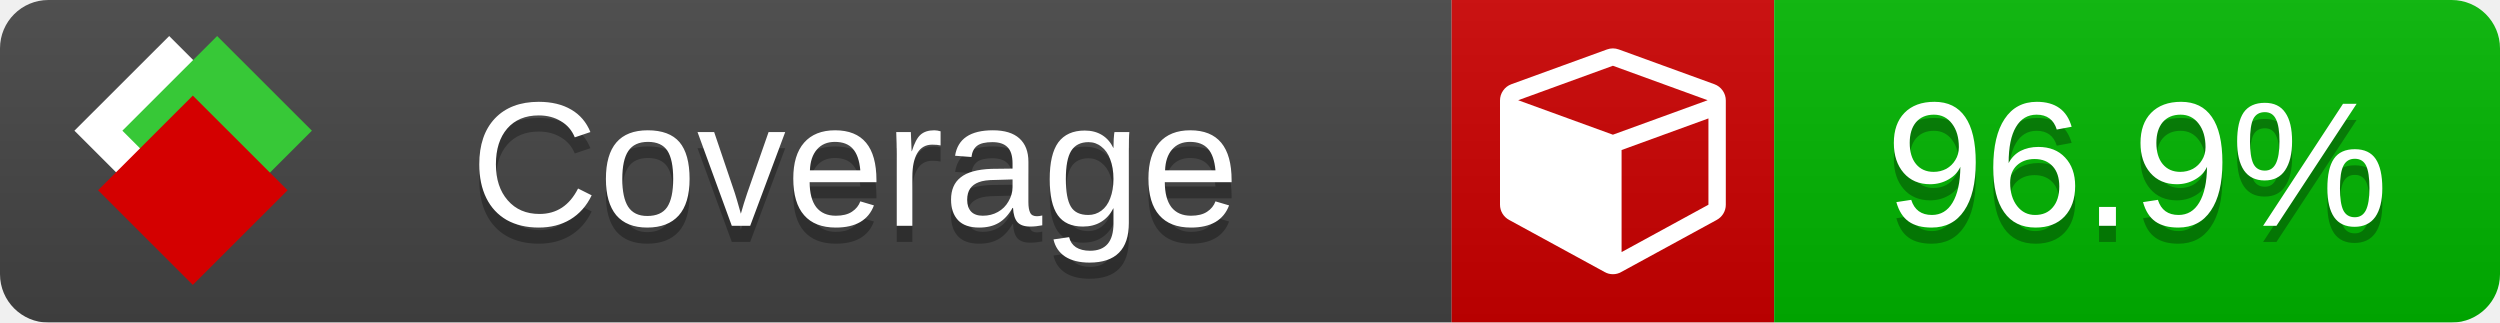
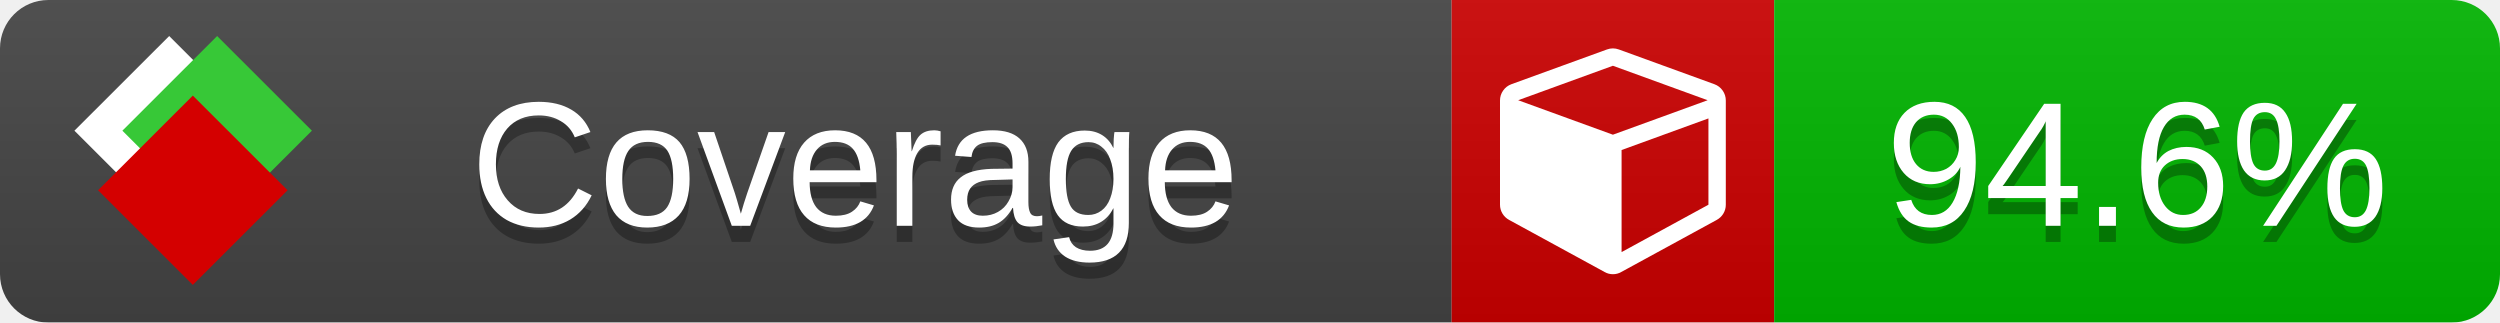
<svg xmlns="http://www.w3.org/2000/svg" xmlns:xlink="http://www.w3.org/1999/xlink" width="155" height="20">
  <style type="text/css">
          
            @keyframes fade1 {
                0% { visibility: visible; opacity: 1; }
               27% { visibility: visible; opacity: 1; }
               33% { visibility: hidden; opacity: 0; }
               60% { visibility: hidden; opacity: 0; }
               66% { visibility: hidden; opacity: 0; }
               93% { visibility: hidden; opacity: 0; }
              100% { visibility: visible; opacity: 1; }
            }
            @keyframes fade2 {
                0% { visibility: hidden; opacity: 0; }
               27% { visibility: hidden; opacity: 0; }
               33% { visibility: visible; opacity: 1; }
               60% { visibility: visible; opacity: 1; }
               66% { visibility: hidden; opacity: 0; }
               93% { visibility: hidden; opacity: 0; }
              100% { visibility: hidden; opacity: 0; }
            }
            @keyframes fade3 {
                0% { visibility: hidden; opacity: 0; }
               27% { visibility: hidden; opacity: 0; }
               33% { visibility: hidden; opacity: 0; }
               60% { visibility: hidden; opacity: 0; }
               66% { visibility: visible; opacity: 1; }
               93% { visibility: visible; opacity: 1; }
              100% { visibility: hidden; opacity: 0; }
            }
            .linecoverage {
                animation-duration: 15s;
                animation-name: fade1;
                animation-iteration-count: infinite;
            }
            .branchcoverage {
                animation-duration: 15s;
                animation-name: fade2;
                animation-iteration-count: infinite;
            }
            .methodcoverage {
                animation-duration: 15s;
                animation-name: fade3;
                animation-iteration-count: infinite;
            }
          
    </style>
  <defs>
    <linearGradient id="gradient" x2="0" y2="100%">
      <stop offset="0" stop-color="#bbb" stop-opacity=".1" />
      <stop offset="1" stop-opacity=".1" />
    </linearGradient>
    <linearGradient id="c">
      <stop offset="0" stop-color="#d40000" />
      <stop offset="1" stop-color="#ff2a2a" />
    </linearGradient>
    <linearGradient id="a">
      <stop offset="0" stop-color="#e0e0de" />
      <stop offset="1" stop-color="#fff" />
    </linearGradient>
    <linearGradient id="b">
      <stop offset="0" stop-color="#37c837" />
      <stop offset="1" stop-color="#217821" />
    </linearGradient>
    <linearGradient xlink:href="#a" id="e" x1="106.44" x2="69.96" y1="-11.96" y2="-46.84" gradientTransform="matrix(-.8426 -.00045 -.00045 -.8426 -94.27 -75.82)" gradientUnits="userSpaceOnUse" />
    <linearGradient xlink:href="#b" id="f" x1="56.19" x2="77.97" y1="-23.45" y2="10.62" gradientTransform="matrix(.8426 .00045 .00045 .8426 94.27 75.82)" gradientUnits="userSpaceOnUse" />
    <linearGradient xlink:href="#c" id="g" x1="79.98" x2="132.9" y1="10.79" y2="10.79" gradientTransform="matrix(.8426 .00045 .00045 .8426 94.27 75.82)" gradientUnits="userSpaceOnUse" />
    <mask id="mask">
      <rect width="155" height="20" rx="3" fill="#fff" />
    </mask>
    <g id="icon" transform="matrix(.04486 0 0 .04481 -.48 -.63)">
      <rect width="52.92" height="52.92" x="-109.72" y="-27.13" fill="url(#e)" transform="rotate(-135)" />
      <rect width="52.92" height="52.92" x="70.19" y="-39.18" fill="url(#f)" transform="rotate(45)" />
      <rect width="52.92" height="52.92" x="80.05" y="-15.74" fill="url(#g)" transform="rotate(45)" />
    </g>
  </defs>
  <g mask="url(#mask)">
    <rect x="0" y="0" width="90" height="20" fill="#444" />
    <rect x="90" y="0" width="20" height="20" fill="#c00" />
    <rect x="110" y="0" width="45" height="20" fill="#00B600" />
    <rect x="0" y="0" width="155" height="20" fill="url(#gradient)" />
  </g>
  <g>
    <path class="" fill="#fff" d="m 100.538,15.629 5.385,-2.936 v -5.351 l -5.385,1.96 z M 100,8.351 105.873,6.214 100,4.077 94.127,6.214 Z m 7,-2.12 v 6.462 q 0,0.294 -0.151,0.547 -0.151,0.252 -0.412,0.395 l -5.923,3.231 q -0.236,0.135 -0.513,0.135 -0.278,0 -0.513,-0.135 l -5.923,-3.231 Q 93.303,13.492 93.151,13.239 93,12.987 93,12.692 v -6.462 q 0,-0.337 0.194,-0.614 0.194,-0.278 0.513,-0.395 l 5.923,-2.154 q 0.185,-0.067 0.37,-0.067 0.185,0 0.37,0.067 l 5.923,2.154 q 0.32,0.118 0.513,0.395 Q 107,5.894 107,6.231 Z" />
  </g>
  <g fill="#fff" text-anchor="middle" font-family="Verdana,Arial,Geneva,sans-serif" font-size="11">
    <a xlink:href="https://github.com/danielpalme/ReportGenerator" target="_top">
      <use xlink:href="#icon" transform="translate(3,1) scale(3.5)" />
    </a>
    <text x="53" y="15" fill="#010101" fill-opacity=".3">Coverage</text>
    <text x="53" y="14" fill="#fff">Coverage</text>
-     <text class="" x="132.5" y="15" fill="#010101" fill-opacity=".3">96.9%</text>
-     <text class="" x="132.5" y="14">96.9%</text>
+     <text class="" x="132.5" y="15" fill="#010101" fill-opacity=".3">94.6%</text>
+     <text class="" x="132.5" y="14">94.6%</text>
  </g>
  <g>
    <rect class="" x="90" y="0" width="65" height="20" fill-opacity="0" />
  </g>
</svg>
